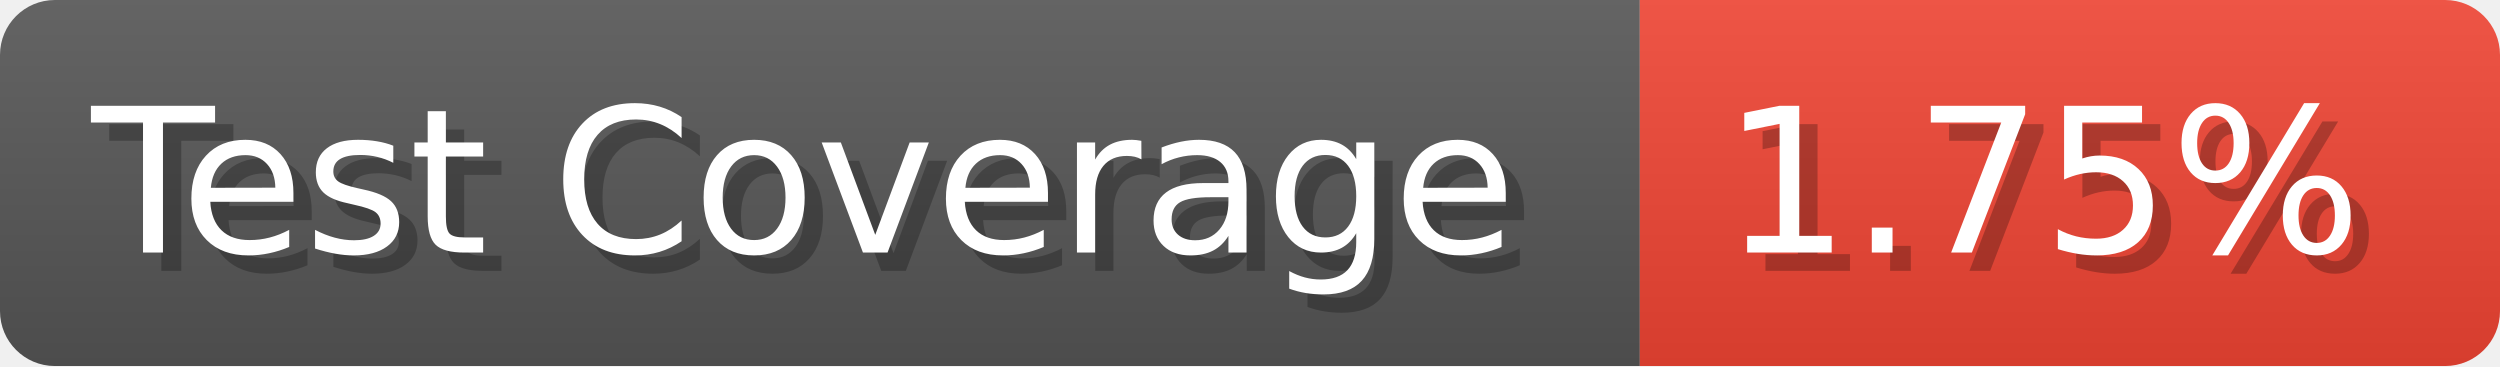
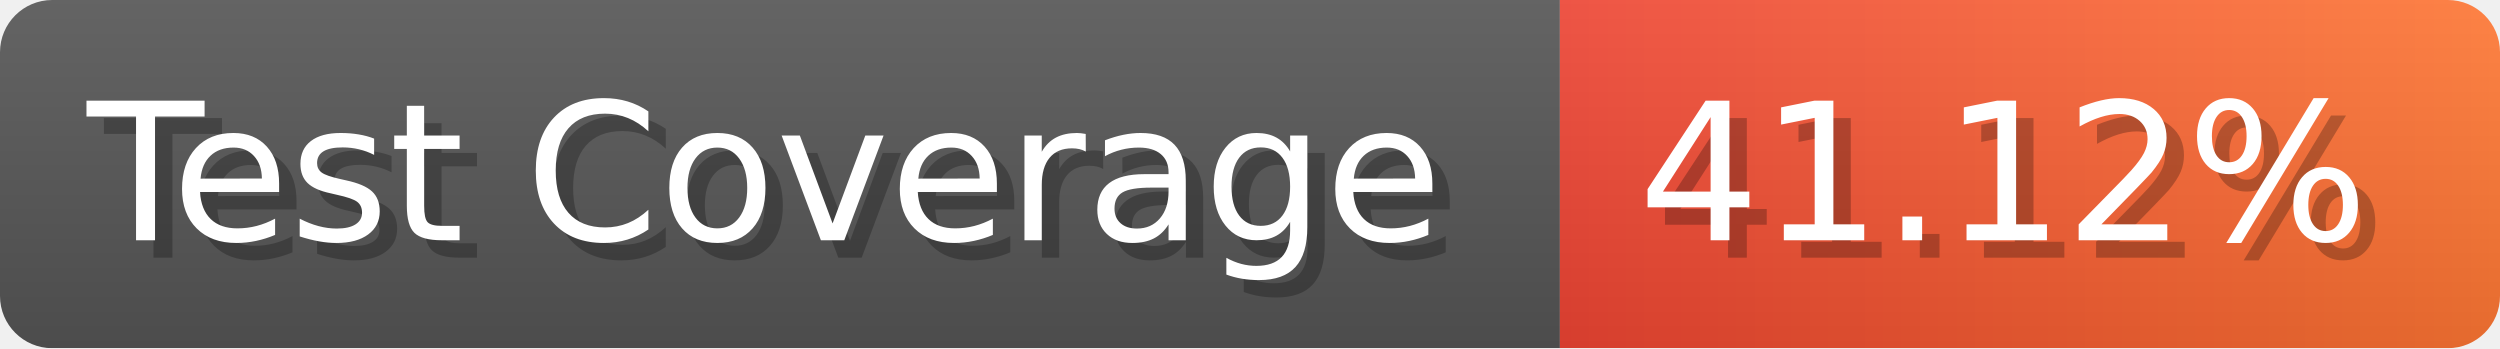
- <svg xmlns="http://www.w3.org/2000/svg" width="136.6" height="20" viewBox="0 0 1366 200" role="img" aria-label="Test Coverage: 1.75%">
+ <svg xmlns="http://www.w3.org/2000/svg" width="143.6" height="20" viewBox="0 0 1436 200" role="img" aria-label="Test Coverage: 41.12%">
  <linearGradient id="a" x2="0" y2="100%">
    <stop offset="0" stop-opacity=".1" stop-color="#EEE" />
    <stop offset="1" stop-opacity=".1" />
  </linearGradient>
  <mask id="m">
-     <rect width="1366" height="200" rx="30" fill="#FFF" />
+     <rect width="1436" height="200" rx="30" fill="#FFF" />
  </mask>
  <g mask="url(#m)">
    <rect width="896" height="200" fill="#555" />
-     <rect width="470" height="200" fill="#E43" x="896" />
-     <rect width="1366" height="200" fill="url(#a)" />
+     <rect width="540" height="200" fill="url(#x)" x="896" />
+     <rect width="1436" height="200" fill="url(#a)" />
  </g>
  <g aria-hidden="true" fill="#fff" text-anchor="start" font-family="Verdana,DejaVu Sans,sans-serif" font-size="110">
    <text x="60" y="148" textLength="796" fill="#000" opacity="0.25">Test Coverage</text>
    <text x="50" y="138" textLength="796">Test Coverage</text>
-     <text x="951" y="148" textLength="370" fill="#000" opacity="0.25">1.75%</text>
-     <text x="941" y="138" textLength="370">1.75%</text>
+     <text x="951" y="148" textLength="440" fill="#000" opacity="0.25">41.12%</text>
+     <text x="941" y="138" textLength="440">41.12%</text>
  </g>
+   <linearGradient id="x" x1="0%" y1="0%" x2="100%" y2="0%">
+     <stop offset="0%" style="stop-color:#E43" />
+     <stop offset="100%" style="stop-color:#F73" />
+   </linearGradient>
</svg>
